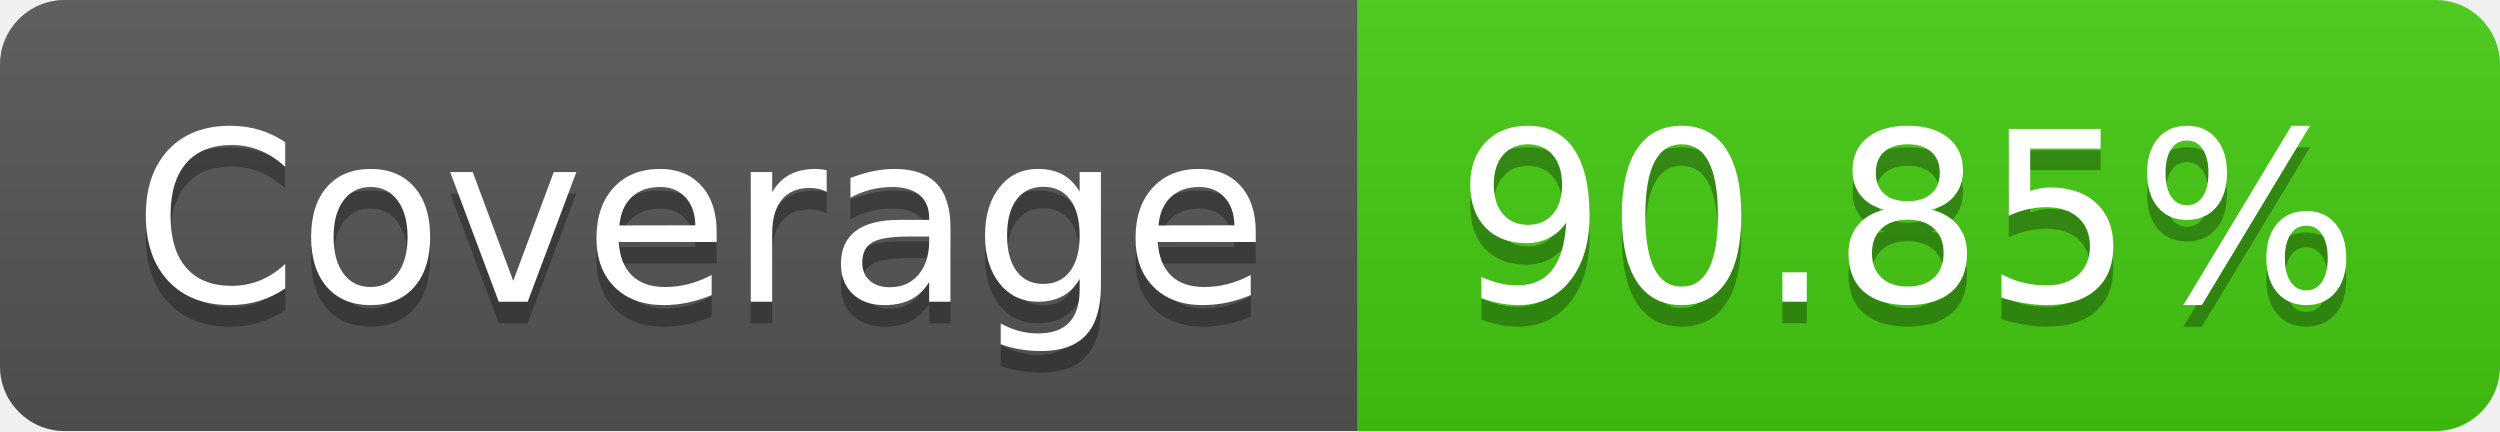
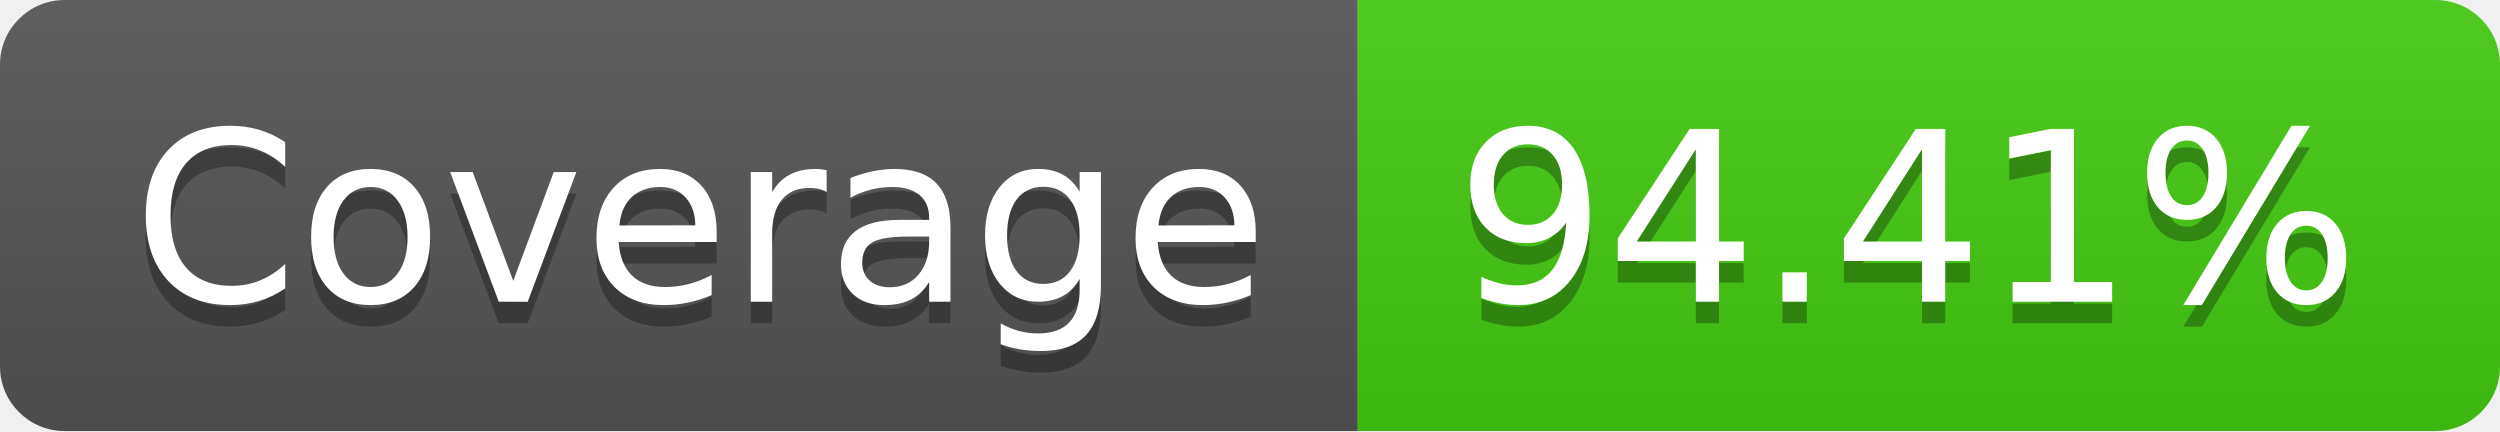
- <svg xmlns="http://www.w3.org/2000/svg" width="116" height="20" role="img" aria-label="Coverage: 90.85%">
+ <svg xmlns="http://www.w3.org/2000/svg" width="116" height="20" role="img" aria-label="Coverage: 94.41%">
  <linearGradient id="s" x2="0" y2="100%">
    <stop offset="0" stop-color="#bbb" stop-opacity=".1" />
    <stop offset="1" stop-opacity=".1" />
  </linearGradient>
  <clipPath id="r">
    <rect width="116" height="20" rx="3" fill="#fff" />
  </clipPath>
  <g clip-path="url(#r)">
    <rect width="63" height="20" fill="#555" />
    <rect x="63" width="53" height="20" fill="#4c1" />
    <rect width="116" height="20" fill="url(#s)" />
  </g>
  <g fill="#fff" text-anchor="middle" font-family="Verdana,Geneva,DejaVu Sans,sans-serif" text-rendering="geometricPrecision" font-size="110">
    <text aria-hidden="true" x="325" y="150" fill="#010101" fill-opacity=".3" transform="scale(.1)" textLength="530">Coverage</text>
    <text x="325" y="140" transform="scale(.1)" fill="#fff" textLength="530">Coverage</text>
-     <text aria-hidden="true" x="885" y="150" fill="#010101" fill-opacity=".3" transform="scale(.1)" textLength="430">90.85%</text>
-     <text x="885" y="140" transform="scale(.1)" fill="#fff" textLength="430">90.85%</text>
+     <text aria-hidden="true" x="885" y="150" fill="#010101" fill-opacity=".3" transform="scale(.1)" textLength="430">94.41%</text>
+     <text x="885" y="140" transform="scale(.1)" fill="#fff" textLength="430">94.41%</text>
  </g>
</svg>
